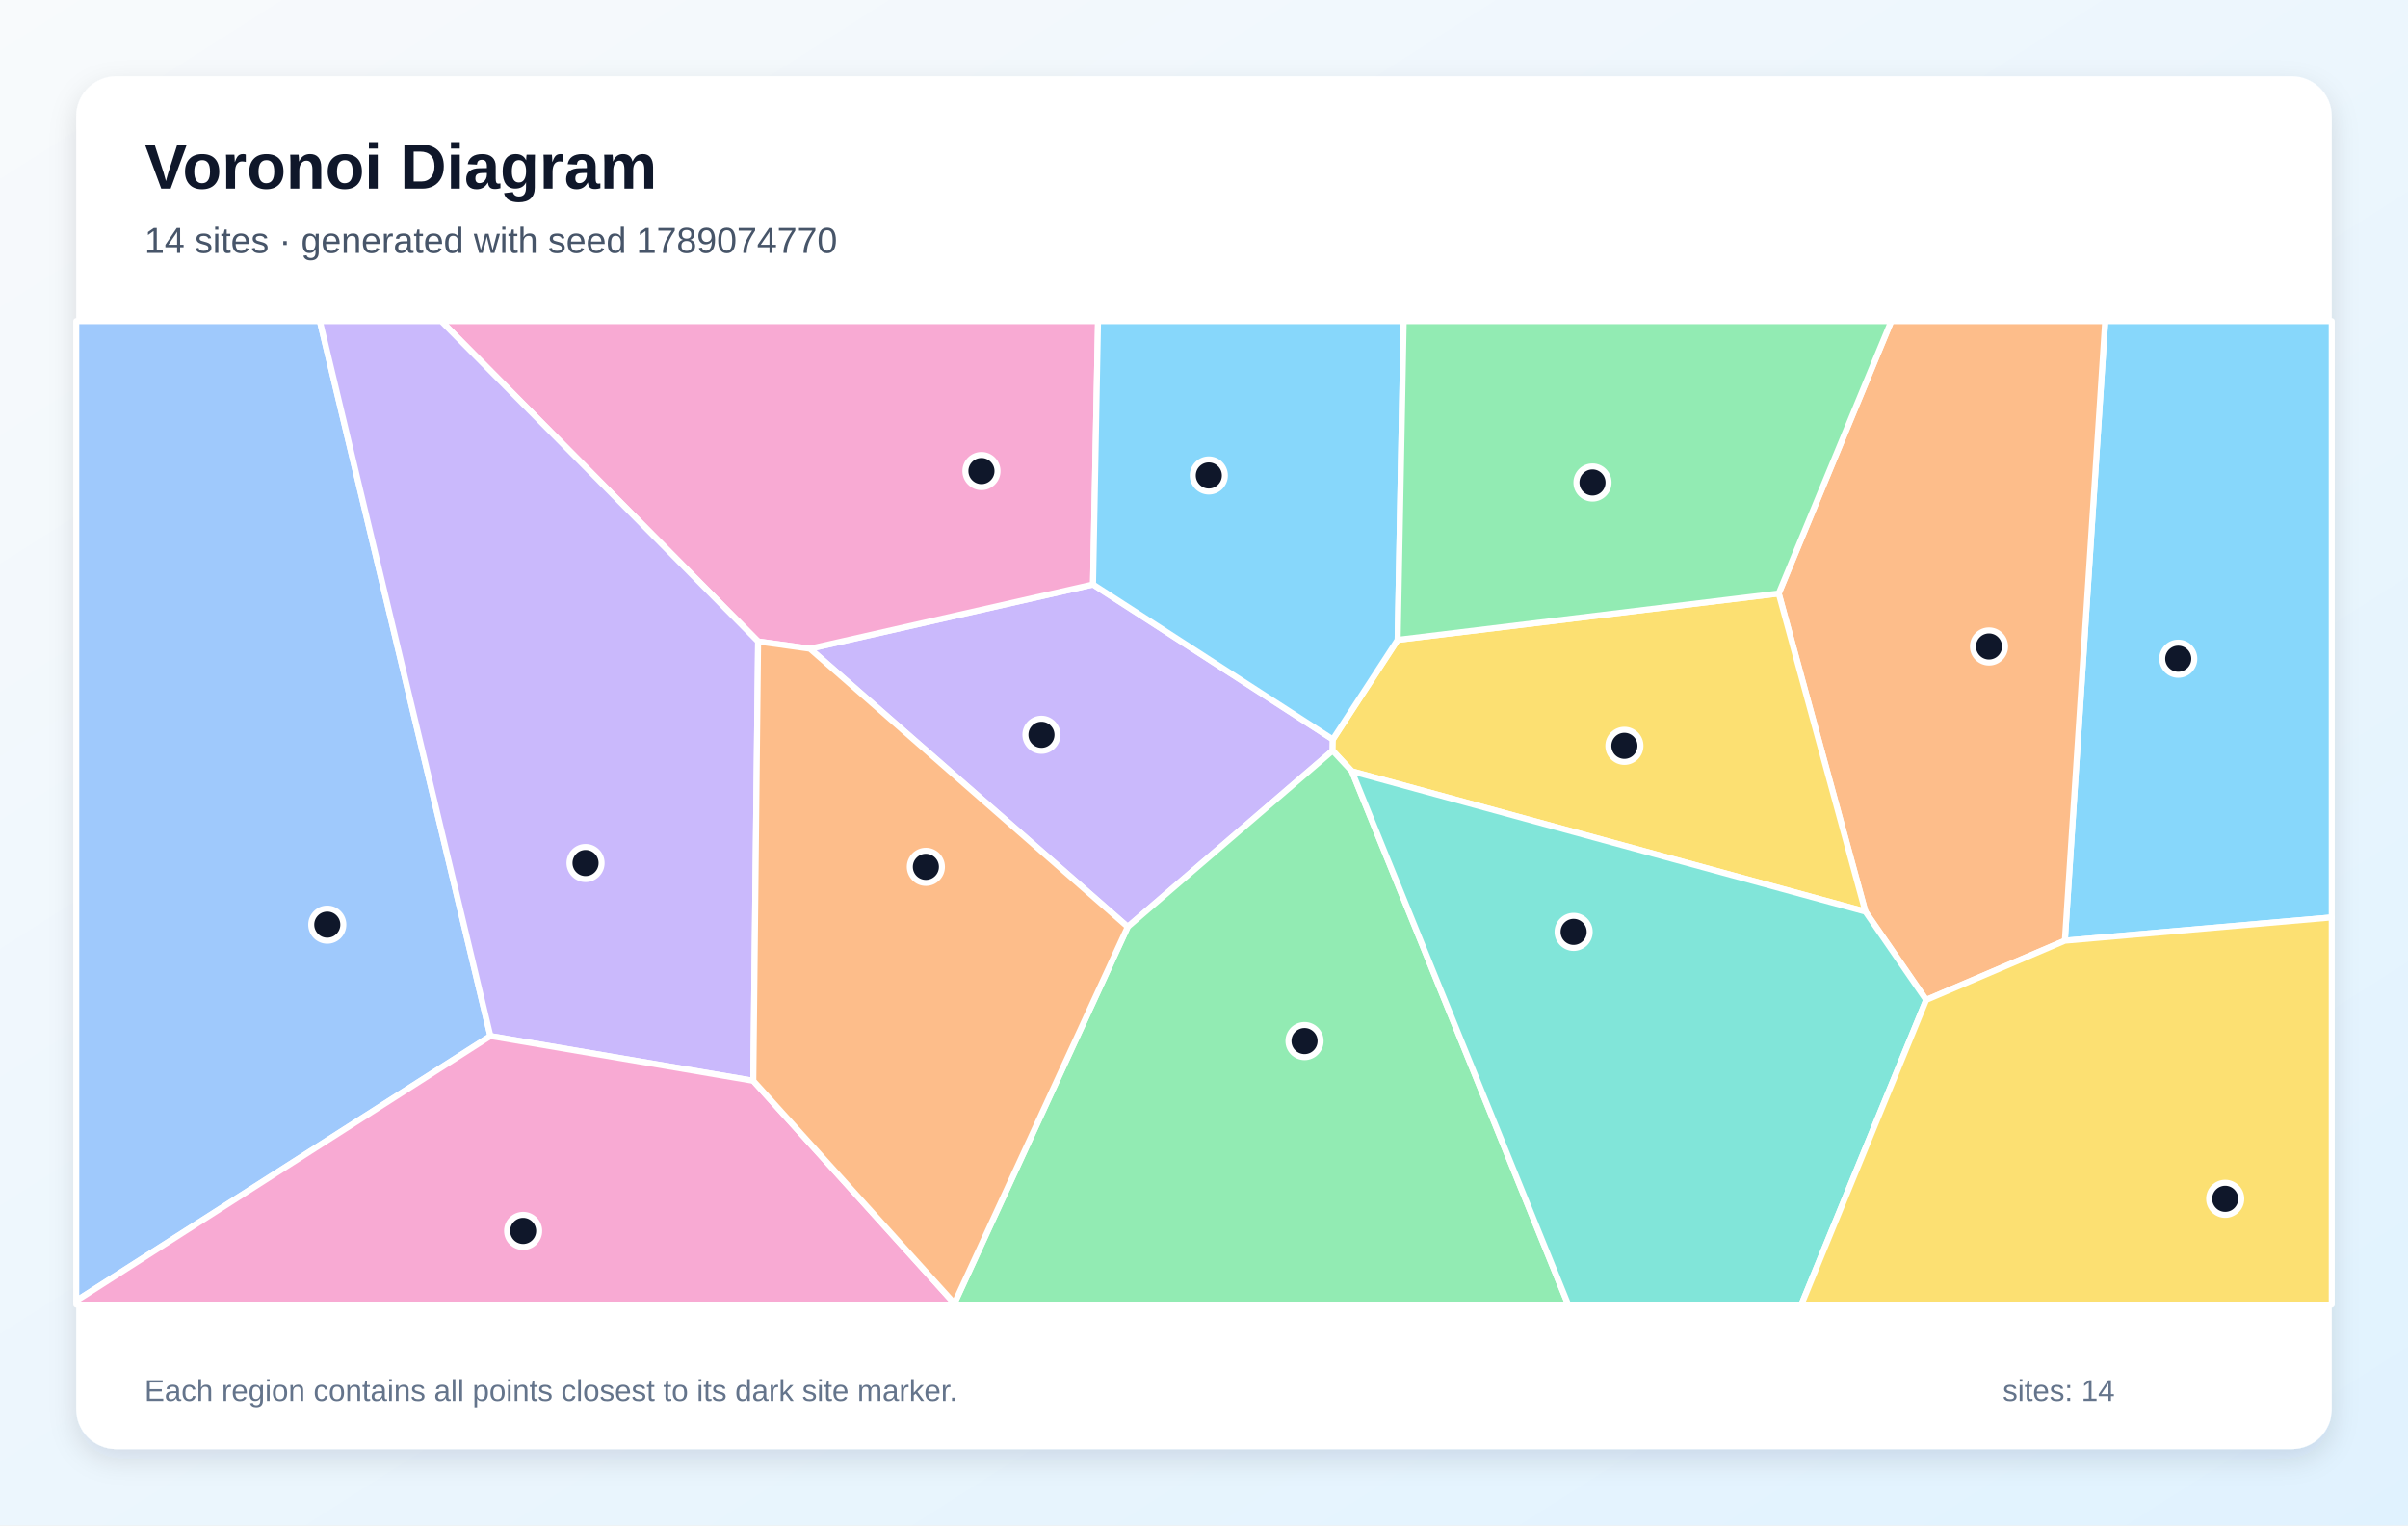
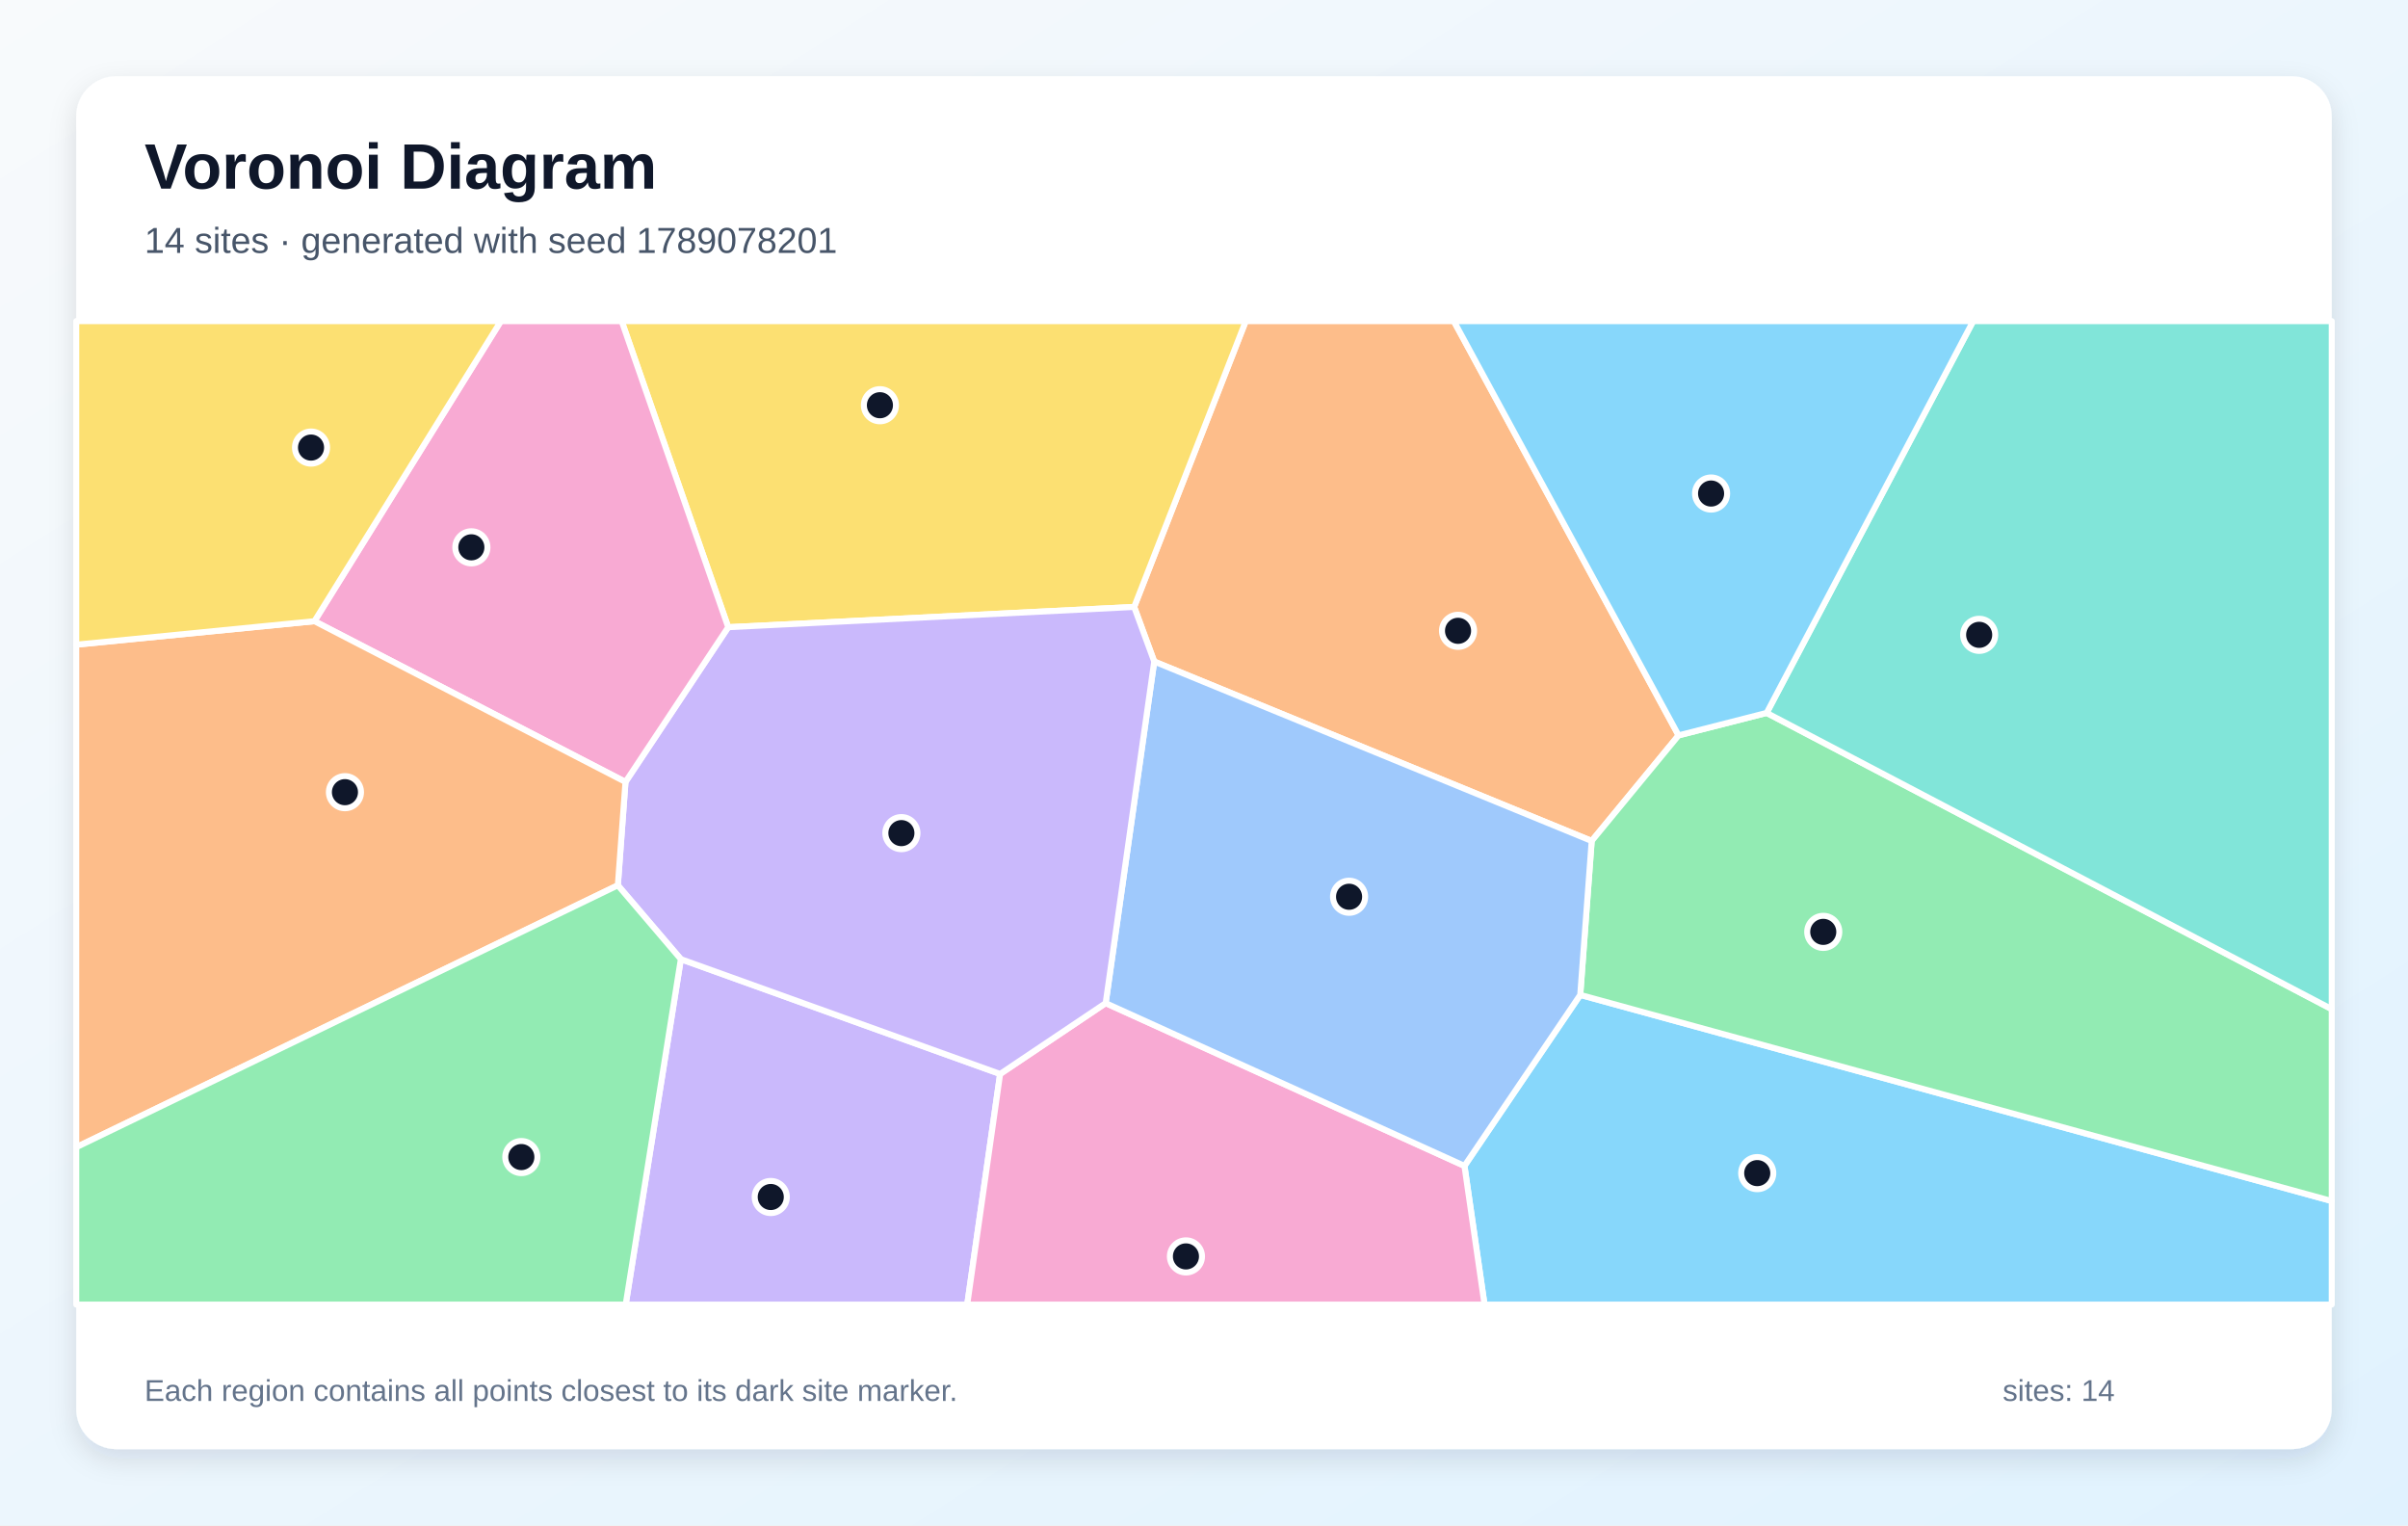
<svg xmlns="http://www.w3.org/2000/svg" width="1200" height="760" viewBox="0 0 1200 760" role="img" aria-labelledby="title description">
  <defs>
    <linearGradient id="background" x1="0" y1="0" x2="1" y2="1">
      <stop stop-color="#F8FAFC" />
      <stop offset="1" stop-color="#E0F2FE" />
    </linearGradient>
    <filter id="shadow" x="-10%" y="-10%" width="120%" height="120%">
      <feDropShadow dx="0" dy="5" stdDeviation="7" flood-color="#0F172A" flood-opacity=".12" />
    </filter>
  </defs>
  <rect width="1200" height="760" fill="url(#background)" />
  <rect x="38" y="38" width="1124" height="684" rx="20" fill="#FFFFFF" filter="url(#shadow)" />
  <g font-family="Arial, sans-serif">
    <text x="72" y="94" font-size="32" font-weight="700" fill="#0F172A">Voronoi Diagram</text>
-     <text x="72" y="126" font-size="18" fill="#475569">14 sites · generated with seed 1789074770</text>
+     <text x="72" y="126" font-size="18" fill="#475569">14 sites · generated with seed 1789078201</text>
  </g>
  <g stroke="#FFFFFF" stroke-width="3" stroke-linejoin="round">
-     <polygon points="1029.0,468.7 1049.1,160.0 1162.0,160.0 1162.0,457.1" fill="#38BDF8" fill-opacity="0.60" />
-     <polygon points="403.6,323.2 544.7,291.2 664.2,368.4 664.1,374.0 562.0,461.8" fill="#A78BFA" fill-opacity="0.60" />
-     <polygon points="544.7,291.2 403.6,323.2 377.8,319.6 219.9,160.0 547.2,160.0" fill="#F472B6" fill-opacity="0.60" />
-     <polygon points="959.9,498.2 929.6,454.2 886.4,295.7 942.5,160.0 1049.1,160.0 1029.0,468.7" fill="#FB923C" fill-opacity="0.60" />
-     <polygon points="673.7,384.3 664.1,374.0 664.2,368.4 696.5,318.8 886.4,295.7 929.6,454.2" fill="#FACC15" fill-opacity="0.60" />
-     <polygon points="475.6,649.4 562.0,461.8 664.1,374.0 673.7,384.3 781.5,650.0 475.8,650.0" fill="#4ADE80" fill-opacity="0.60" />
-     <polygon points="673.7,384.3 929.6,454.2 959.9,498.2 897.7,650.0 781.5,650.0" fill="#2DD4BF" fill-opacity="0.60" />
-     <polygon points="38.0,648.1 38.0,160.0 159.4,160.0 244.4,516.2" fill="#60A5FA" fill-opacity="0.60" />
-     <polygon points="696.5,318.8 664.2,368.4 544.7,291.2 547.2,160.0 699.5,160.0" fill="#38BDF8" fill-opacity="0.60" />
-     <polygon points="375.4,538.5 244.4,516.2 159.4,160.0 219.9,160.0 377.8,319.6" fill="#A78BFA" fill-opacity="0.60" />
-     <polygon points="38.0,648.1 244.4,516.2 375.4,538.5 475.6,649.4 475.8,650.0 38.0,650.0" fill="#F472B6" fill-opacity="0.60" />
-     <polygon points="375.4,538.5 377.8,319.6 403.6,323.2 562.0,461.8 475.6,649.4" fill="#FB923C" fill-opacity="0.60" />
-     <polygon points="959.9,498.2 1029.0,468.7 1162.0,457.1 1162.0,650.0 897.7,650.0" fill="#FACC15" fill-opacity="0.60" />
-     <polygon points="886.4,295.7 696.5,318.8 699.5,160.0 942.5,160.0" fill="#4ADE80" fill-opacity="0.60" />
+     <polygon points="729.8,580.9 787.5,495.7 1162.0,598.4 1162.0,650.0 739.8,650.0" fill="#38BDF8" fill-opacity="0.60" />
+     <polygon points="339.3,477.9 498.4,535.1 482.0,650.0 311.8,650.0" fill="#A78BFA" fill-opacity="0.60" />
+     <polygon points="498.4,535.1 551.0,499.8 729.8,580.9 739.8,650.0 482.0,650.0" fill="#F472B6" fill-opacity="0.60" />
+     <polygon points="575.2,329.6 565.2,302.4 620.8,160.0 724.5,160.0 836.5,366.4 793.2,419.0" fill="#FB923C" fill-opacity="0.60" />
+     <polygon points="565.2,302.4 362.9,312.5 309.8,160.0 620.8,160.0" fill="#FACC15" fill-opacity="0.60" />
+     <polygon points="787.5,495.7 793.2,419.0 836.5,366.4 880.4,355.2 1162.0,502.8 1162.0,598.4" fill="#4ADE80" fill-opacity="0.60" />
+     <polygon points="880.4,355.2 983.3,160.0 1162.0,160.0 1162.0,502.8" fill="#2DD4BF" fill-opacity="0.60" />
+     <polygon points="551.0,499.8 575.2,329.6 793.2,419.0 787.5,495.7 729.8,580.9" fill="#60A5FA" fill-opacity="0.60" />
+     <polygon points="880.4,355.2 836.5,366.4 724.5,160.0 983.3,160.0" fill="#38BDF8" fill-opacity="0.60" />
+     <polygon points="307.9,441.1 311.7,389.6 362.9,312.5 565.2,302.4 575.2,329.6 551.0,499.8 498.4,535.1 339.3,477.9" fill="#A78BFA" fill-opacity="0.60" />
+     <polygon points="362.9,312.5 311.7,389.6 156.7,309.5 249.6,160.0 309.8,160.0" fill="#F472B6" fill-opacity="0.60" />
+     <polygon points="38.0,571.6 38.0,321.2 156.7,309.5 311.7,389.6 307.9,441.1" fill="#FB923C" fill-opacity="0.60" />
+     <polygon points="156.7,309.5 38.0,321.2 38.0,160.0 249.6,160.0" fill="#FACC15" fill-opacity="0.60" />
+     <polygon points="38.0,571.6 307.9,441.1 339.3,477.9 311.8,650.0 38.0,650.0" fill="#4ADE80" fill-opacity="0.60" />
  </g>
  <g>
-     <circle cx="1085.5" cy="328.2" r="8" fill="#0F172A" stroke="#FFFFFF" stroke-width="3" />
-     <circle cx="519.0" cy="366.1" r="8" fill="#0F172A" stroke="#FFFFFF" stroke-width="3" />
-     <circle cx="489.1" cy="234.7" r="8" fill="#0F172A" stroke="#FFFFFF" stroke-width="3" />
-     <circle cx="991.2" cy="322.1" r="8" fill="#0F172A" stroke="#FFFFFF" stroke-width="3" />
-     <circle cx="809.5" cy="371.6" r="8" fill="#0F172A" stroke="#FFFFFF" stroke-width="3" />
-     <circle cx="650.1" cy="518.7" r="8" fill="#0F172A" stroke="#FFFFFF" stroke-width="3" />
-     <circle cx="784.2" cy="464.3" r="8" fill="#0F172A" stroke="#FFFFFF" stroke-width="3" />
-     <circle cx="163.1" cy="460.7" r="8" fill="#0F172A" stroke="#FFFFFF" stroke-width="3" />
-     <circle cx="602.4" cy="236.9" r="8" fill="#0F172A" stroke="#FFFFFF" stroke-width="3" />
-     <circle cx="291.8" cy="430.0" r="8" fill="#0F172A" stroke="#FFFFFF" stroke-width="3" />
-     <circle cx="260.7" cy="613.3" r="8" fill="#0F172A" stroke="#FFFFFF" stroke-width="3" />
-     <circle cx="461.4" cy="431.9" r="8" fill="#0F172A" stroke="#FFFFFF" stroke-width="3" />
-     <circle cx="1108.9" cy="597.3" r="8" fill="#0F172A" stroke="#FFFFFF" stroke-width="3" />
-     <circle cx="793.6" cy="240.4" r="8" fill="#0F172A" stroke="#FFFFFF" stroke-width="3" />
+     <circle cx="875.7" cy="584.5" r="8" fill="#0F172A" stroke="#FFFFFF" stroke-width="3" />
+     <circle cx="384.1" cy="596.4" r="8" fill="#0F172A" stroke="#FFFFFF" stroke-width="3" />
+     <circle cx="591.0" cy="626.0" r="8" fill="#0F172A" stroke="#FFFFFF" stroke-width="3" />
+     <circle cx="726.6" cy="314.3" r="8" fill="#0F172A" stroke="#FFFFFF" stroke-width="3" />
+     <circle cx="438.5" cy="201.9" r="8" fill="#0F172A" stroke="#FFFFFF" stroke-width="3" />
+     <circle cx="908.6" cy="464.3" r="8" fill="#0F172A" stroke="#FFFFFF" stroke-width="3" />
+     <circle cx="986.3" cy="316.3" r="8" fill="#0F172A" stroke="#FFFFFF" stroke-width="3" />
+     <circle cx="672.3" cy="446.8" r="8" fill="#0F172A" stroke="#FFFFFF" stroke-width="3" />
+     <circle cx="852.7" cy="245.9" r="8" fill="#0F172A" stroke="#FFFFFF" stroke-width="3" />
+     <circle cx="449.2" cy="415.1" r="8" fill="#0F172A" stroke="#FFFFFF" stroke-width="3" />
+     <circle cx="234.9" cy="272.7" r="8" fill="#0F172A" stroke="#FFFFFF" stroke-width="3" />
+     <circle cx="171.9" cy="394.7" r="8" fill="#0F172A" stroke="#FFFFFF" stroke-width="3" />
+     <circle cx="155.0" cy="223.0" r="8" fill="#0F172A" stroke="#FFFFFF" stroke-width="3" />
+     <circle cx="259.8" cy="576.5" r="8" fill="#0F172A" stroke="#FFFFFF" stroke-width="3" />
  </g>
  <g font-family="Arial, sans-serif" font-size="15" fill="#64748B">
    <text x="72" y="698">Each region contains all points closest to its dark site marker.</text>
    <text x="998" y="698">sites: 14</text>
  </g>
</svg>
